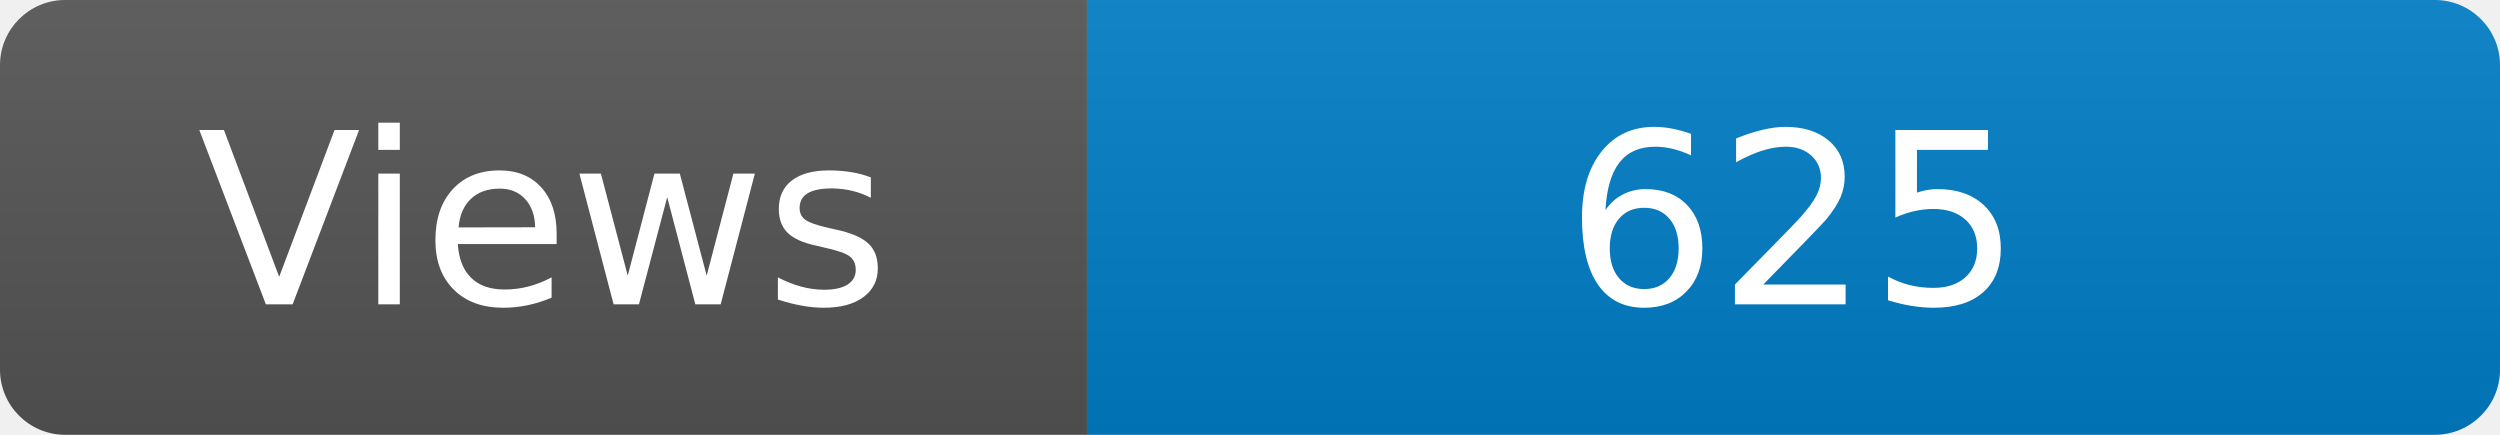
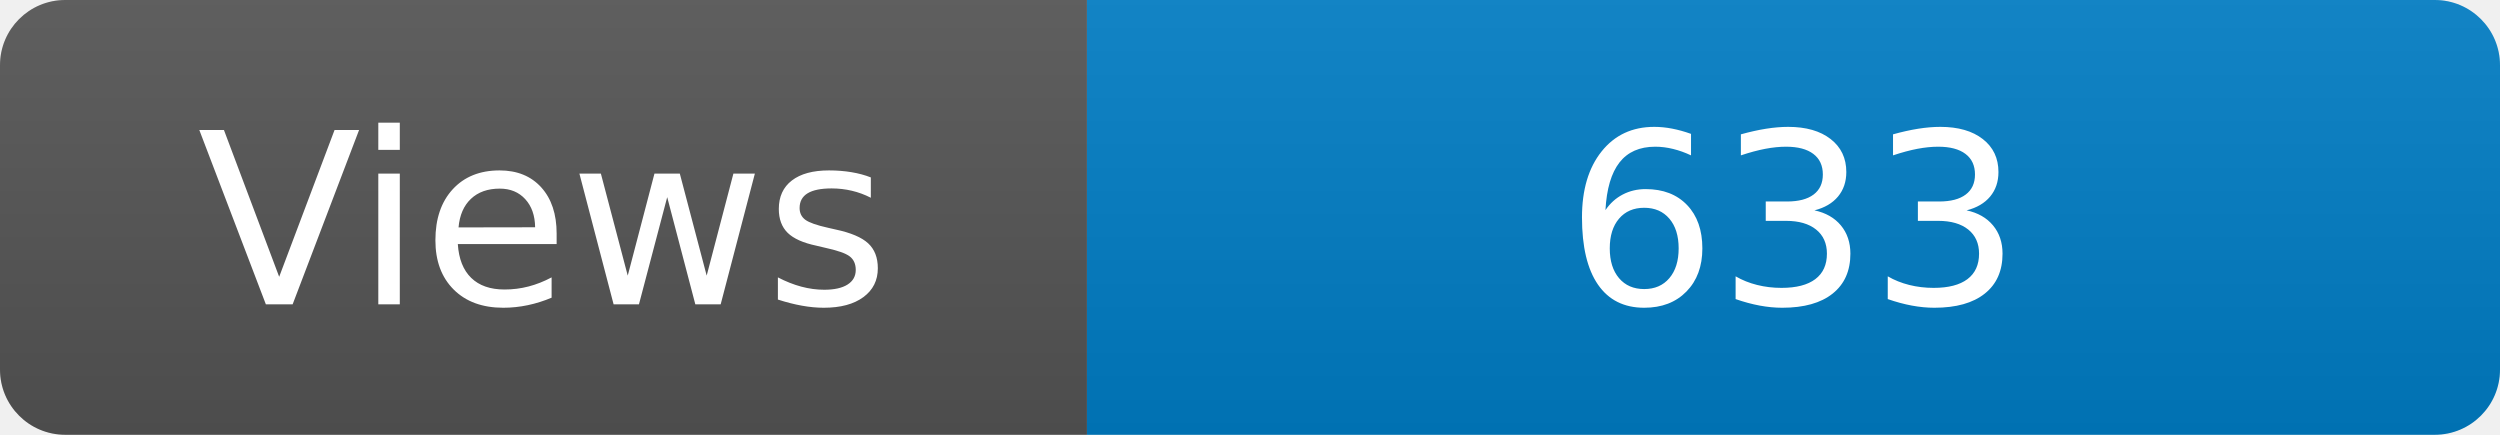
<svg xmlns="http://www.w3.org/2000/svg" width="115" height="20" role="img" aria-label="Maintained?: yes">
  <linearGradient id="s" x2="0" y2="100%">
    <stop offset="0" stop-color="#bbb" stop-opacity=".1" />
    <stop offset="1" stop-opacity=".1" />
  </linearGradient>
  <clipPath id="r">
    <rect width="115" height="20" rx="3" fill="#fff" />
  </clipPath>
  <g clip-path="url(#r)">
    <rect width="50" height="20" fill="#555" />
    <rect x="50" width="160" height="20" fill="#007ec6" />
    <rect width="115" height="20" fill="url(#s)" />
  </g>
  <g fill="#fff" text-anchor="middle" font-family="Verdana,Geneva,DejaVu Sans,sans-serif" font-size="110">
    <text x="250" y="140" transform="scale(.1)" fill="#fff">Views</text>
-     <text x="825" y="140" transform="scale(.1)" fill="#fff">625</text>
+     <text x="825" y="140" transform="scale(.1)" fill="#fff">633</text>
  </g>
</svg>
